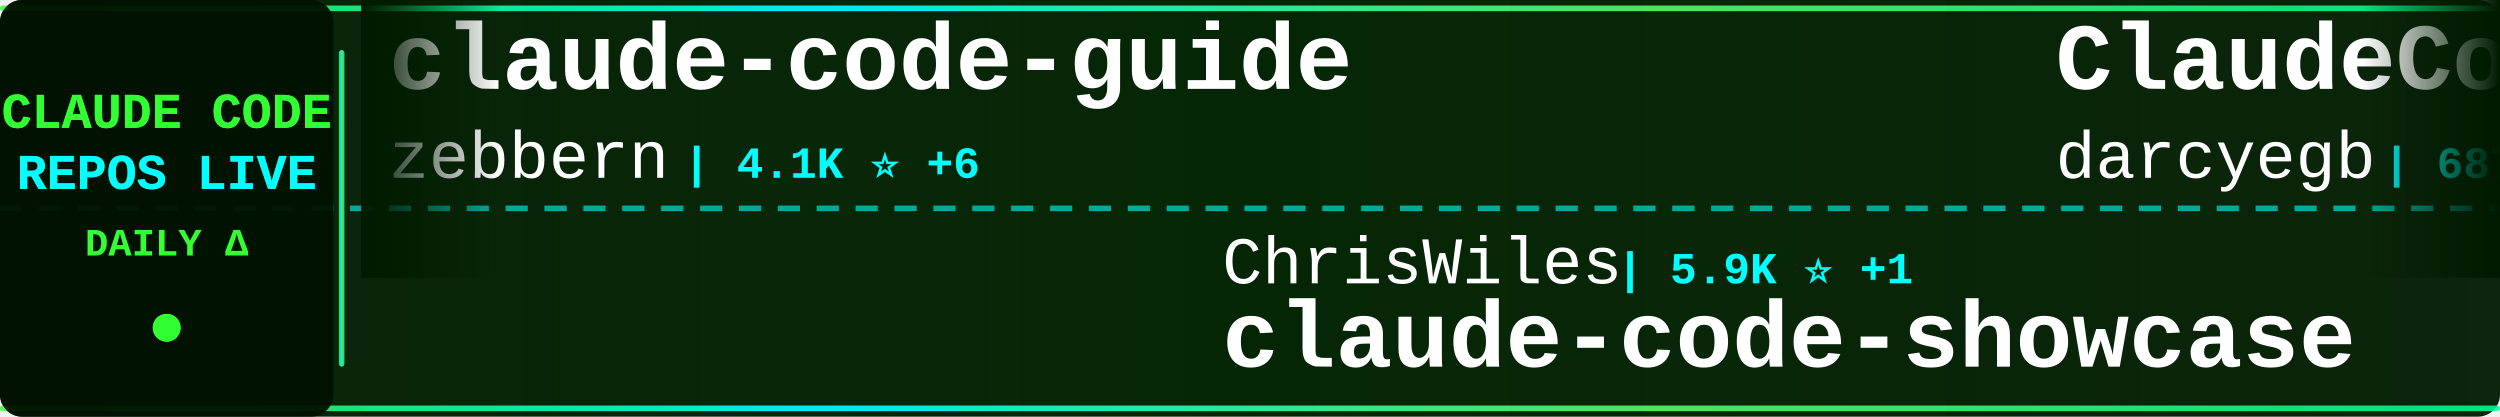
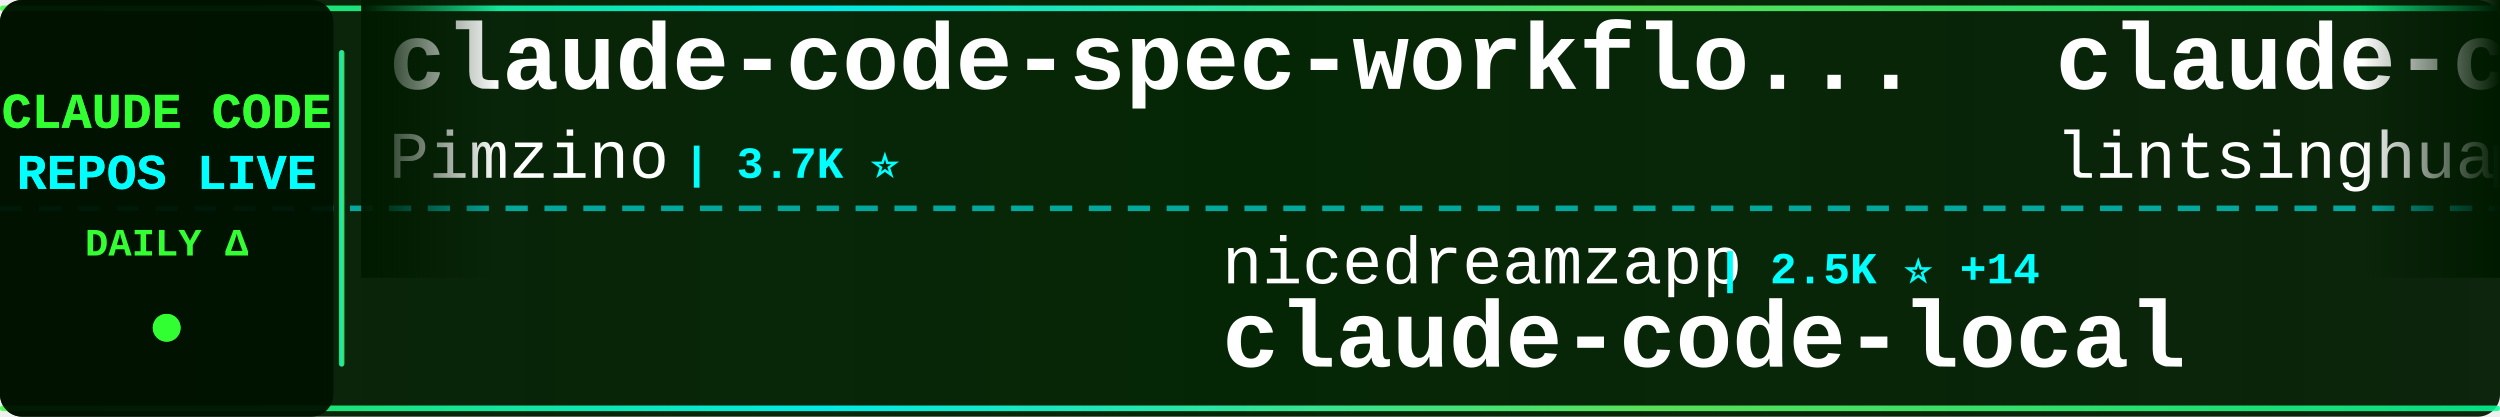
<svg xmlns="http://www.w3.org/2000/svg" width="900" height="150">
  <defs>
    <linearGradient id="tickerBg" x1="0%" y1="0%" x2="100%" y2="0%">
      <stop offset="0%" style="stop-color:#001a00;stop-opacity:0.95" />
      <stop offset="50%" style="stop-color:#002200;stop-opacity:0.98" />
      <stop offset="100%" style="stop-color:#001a00;stop-opacity:0.95" />
    </linearGradient>
    <linearGradient id="borderGrad" x1="0%" y1="0%" x2="100%" y2="0%">
      <stop offset="0%" style="stop-color:#33ff33;stop-opacity:0.85">
        <animate attributeName="stop-opacity" values="0.85;1;0.85" dur="2s" repeatCount="indefinite" />
      </stop>
      <stop offset="33%" style="stop-color:#00ffff;stop-opacity:0.9">
        <animate attributeName="stop-opacity" values="0.9;1;0.9" dur="2.2s" repeatCount="indefinite" />
      </stop>
      <stop offset="66%" style="stop-color:#66ff66;stop-opacity:0.85">
        <animate attributeName="stop-opacity" values="0.85;1;0.85" dur="1.8s" repeatCount="indefinite" />
      </stop>
      <stop offset="100%" style="stop-color:#00ff99;stop-opacity:0.85">
        <animate attributeName="stop-opacity" values="0.85;1;0.85" dur="2s" repeatCount="indefinite" />
      </stop>
    </linearGradient>
    <filter id="textGlow">
      <feGaussianBlur stdDeviation="0.1" result="coloredBlur" />
      <feMerge>
        <feMergeNode in="coloredBlur" />
        <feMergeNode in="SourceGraphic" />
      </feMerge>
    </filter>
    <filter id="metricGlow">
      <feGaussianBlur stdDeviation="0.2" result="coloredBlur" />
      <feMerge>
        <feMergeNode in="coloredBlur" />
        <feMergeNode in="SourceGraphic" />
      </feMerge>
    </filter>
    <linearGradient id="leftFade" x1="0%" y1="0%" x2="100%" y2="0%">
      <stop offset="0%" style="stop-color:#001a00;stop-opacity:1" />
      <stop offset="100%" style="stop-color:#001a00;stop-opacity:0" />
    </linearGradient>
    <linearGradient id="rightFade" x1="0%" y1="0%" x2="100%" y2="0%">
      <stop offset="0%" style="stop-color:#001a00;stop-opacity:0" />
      <stop offset="100%" style="stop-color:#001a00;stop-opacity:1" />
    </linearGradient>
  </defs>
  <rect width="900" height="150" fill="url(#tickerBg)" rx="8" />
  <rect x="0" y="2" width="900" height="2" fill="url(#borderGrad)" rx="1" />
  <rect x="0" y="146" width="900" height="2" fill="url(#borderGrad)" rx="1" />
  <line x1="0" y1="75" x2="900" y2="75" stroke="#00ffff" stroke-width="2" stroke-dasharray="8 6" opacity="0.6" />
  <rect x="0" y="0" width="120" height="150" fill="#001100" opacity="0.95" rx="8" />
  <text x="60" y="46" font-family="'Courier New', monospace" font-size="18" font-weight="bold" fill="#33ff33" text-anchor="middle" filter="url(#textGlow)">
    CLAUDE CODE
  </text>
  <text x="60" y="68" font-family="'Courier New', monospace" font-size="18" font-weight="bold" fill="#00ffff" text-anchor="middle" filter="url(#textGlow)">
    REPOS LIVE
  </text>
  <text x="60" y="92" font-family="'Courier New', monospace" font-size="14" font-weight="bold" fill="#33ff33" text-anchor="middle">
    DAILY Δ
  </text>
  <circle cx="60" cy="118" r="5" fill="#33ff33" filter="url(#metricGlow)">
    <animate attributeName="r" values="4;6;4" dur="1.5s" repeatCount="indefinite" />
    <animate attributeName="opacity" values="0.6;1;0.6" dur="1.5s" repeatCount="indefinite" />
  </circle>
  <rect x="122" y="18" width="2" height="114" fill="url(#borderGrad)" rx="1" />
  <clipPath id="tickerClip">
    <rect x="130" y="0" width="770" height="150" />
  </clipPath>
  <g clip-path="url(#tickerClip)">
    <g id="tickerItems">
      <animateTransform attributeName="transform" attributeType="XML" type="translate" from="0 0" to="-3000 0" dur="54s" repeatCount="indefinite" />
      <g transform="translate(0, 0)">
-         <text x="140" y="32" font-family="'Courier New', monospace" font-size="34" font-weight="bold" fill="#ffffff">claude-code-guide</text>
-         <text x="140" y="64" font-family="'Courier New', monospace" font-size="24" font-weight="normal" fill="#ffffff" opacity="1.0">zebbern</text>
-         <text x="246" y="64" font-family="'Courier New', monospace" font-size="16" font-weight="bold" fill="#00ffff"> | 4.1K ⭐ +6</text>
+         <text x="140" y="32" font-family="'Courier New', monospace" font-size="34" font-weight="bold" fill="#ffffff">claude-code-spec-workflo...</text>
+         <text x="140" y="64" font-family="'Courier New', monospace" font-size="24" font-weight="normal" fill="#ffffff" opacity="1.0">Pimzino</text>
+         <text x="246" y="64" font-family="'Courier New', monospace" font-size="16" font-weight="bold" fill="#00ffff"> | 3.7K ⭐</text>
      </g>
      <g transform="translate(300, 0)">
-         <text x="140" y="102" font-family="'Courier New', monospace" font-size="24" font-weight="normal" fill="#ffffff" opacity="1.0">ChrisWiles</text>
-         <text x="282" y="102" font-family="'Courier New', monospace" font-size="16" font-weight="bold" fill="#00ffff"> | 5.9K ⭐ +1</text>
-         <text x="140" y="132" font-family="'Courier New', monospace" font-size="34" font-weight="bold" fill="#ffffff">claude-code-showcase</text>
+         <text x="140" y="102" font-family="'Courier New', monospace" font-size="24" font-weight="normal" fill="#ffffff" opacity="1.0">nicedreamzapp</text>
+         <text x="318" y="102" font-family="'Courier New', monospace" font-size="16" font-weight="bold" fill="#00ffff"> | 2.5K ⭐ +14</text>
+         <text x="140" y="132" font-family="'Courier New', monospace" font-size="34" font-weight="bold" fill="#ffffff">claude-code-local</text>
      </g>
      <g transform="translate(600, 0)">
-         <text x="140" y="32" font-family="'Courier New', monospace" font-size="34" font-weight="bold" fill="#ffffff">ClaudeCodeAgents</text>
-         <text x="140" y="64" font-family="'Courier New', monospace" font-size="24" font-weight="normal" fill="#ffffff" opacity="1.0">darcyegb</text>
-         <text x="258" y="64" font-family="'Courier New', monospace" font-size="16" font-weight="bold" fill="#00ffff"> | 687 ⭐ +1</text>
+         <text x="140" y="32" font-family="'Courier New', monospace" font-size="34" font-weight="bold" fill="#ffffff">claude-code-book</text>
+         <text x="140" y="64" font-family="'Courier New', monospace" font-size="24" font-weight="normal" fill="#ffffff" opacity="1.0">lintsinghua</text>
+         <text x="294" y="64" font-family="'Courier New', monospace" font-size="16" font-weight="bold" fill="#00ffff"> | 3.2K ⭐ +15</text>
      </g>
      <g transform="translate(900, 0)">
-         <text x="140" y="102" font-family="'Courier New', monospace" font-size="24" font-weight="normal" fill="#ffffff" opacity="1.0">ghuntley</text>
-         <text x="258" y="102" font-family="'Courier New', monospace" font-size="16" font-weight="bold" fill="#00ffff"> | 975 ⭐</text>
-         <text x="140" y="132" font-family="'Courier New', monospace" font-size="34" font-weight="bold" fill="#ffffff">claude-code-source-code-...</text>
+         <text x="140" y="102" font-family="'Courier New', monospace" font-size="24" font-weight="normal" fill="#ffffff" opacity="1.0">darcyegb</text>
+         <text x="258" y="102" font-family="'Courier New', monospace" font-size="16" font-weight="bold" fill="#00ffff"> | 688 ⭐ +2</text>
+         <text x="140" y="132" font-family="'Courier New', monospace" font-size="34" font-weight="bold" fill="#ffffff">ClaudeCodeAgents</text>
      </g>
      <g transform="translate(1200, 0)">
-         <text x="140" y="32" font-family="'Courier New', monospace" font-size="34" font-weight="bold" fill="#ffffff">how-claude-code-works</text>
-         <text x="140" y="64" font-family="'Courier New', monospace" font-size="24" font-weight="normal" fill="#ffffff" opacity="1.0">Windy3f3f3f3f</text>
-         <text x="318" y="64" font-family="'Courier New', monospace" font-size="16" font-weight="bold" fill="#00ffff"> | 2.3K ⭐ +49</text>
+         <text x="140" y="32" font-family="'Courier New', monospace" font-size="34" font-weight="bold" fill="#ffffff">Claude-code</text>
+         <text x="140" y="64" font-family="'Courier New', monospace" font-size="24" font-weight="normal" fill="#ffffff" opacity="1.0">zstmfhy</text>
+         <text x="246" y="64" font-family="'Courier New', monospace" font-size="16" font-weight="bold" fill="#00ffff"> | 190 ⭐</text>
      </g>
      <g transform="translate(1500, 0)">
-         <text x="140" y="102" font-family="'Courier New', monospace" font-size="24" font-weight="normal" fill="#ffffff" opacity="1.0">luyao618</text>
-         <text x="258" y="102" font-family="'Courier New', monospace" font-size="16" font-weight="bold" fill="#00ffff"> | 1.3K ⭐ +11</text>
-         <text x="140" y="132" font-family="'Courier New', monospace" font-size="34" font-weight="bold" fill="#ffffff">Claude-Code-Source-Study</text>
+         <text x="140" y="102" font-family="'Courier New', monospace" font-size="24" font-weight="normal" fill="#ffffff" opacity="1.0">zebbern</text>
+         <text x="246" y="102" font-family="'Courier New', monospace" font-size="16" font-weight="bold" fill="#00ffff"> | 4.1K ⭐ +6</text>
+         <text x="140" y="132" font-family="'Courier New', monospace" font-size="34" font-weight="bold" fill="#ffffff">claude-code-guide</text>
      </g>
      <g transform="translate(1800, 0)">
-         <text x="140" y="32" font-family="'Courier New', monospace" font-size="34" font-weight="bold" fill="#ffffff">claude-code-source-build</text>
-         <text x="140" y="64" font-family="'Courier New', monospace" font-size="24" font-weight="normal" fill="#ffffff" opacity="1.0">andrew-kramer-inno</text>
-         <text x="378" y="64" font-family="'Courier New', monospace" font-size="16" font-weight="bold" fill="#00ffff"> | 587 ⭐ +1</text>
+         <text x="140" y="32" font-family="'Courier New', monospace" font-size="34" font-weight="bold" fill="#ffffff">claude-code-sourcemap</text>
+         <text x="140" y="64" font-family="'Courier New', monospace" font-size="24" font-weight="normal" fill="#ffffff" opacity="1.0">Hyper66666</text>
+         <text x="282" y="64" font-family="'Courier New', monospace" font-size="16" font-weight="bold" fill="#00ffff"> | 213 ⭐</text>
      </g>
      <g transform="translate(2100, 0)">
-         <text x="140" y="102" font-family="'Courier New', monospace" font-size="24" font-weight="normal" fill="#ffffff" opacity="1.0">rohitg00</text>
-         <text x="258" y="102" font-family="'Courier New', monospace" font-size="16" font-weight="bold" fill="#00ffff"> | 1.6K ⭐ +16</text>
-         <text x="140" y="132" font-family="'Courier New', monospace" font-size="34" font-weight="bold" fill="#ffffff">awesome-claude-code-tool...</text>
+         <text x="140" y="102" font-family="'Courier New', monospace" font-size="24" font-weight="normal" fill="#ffffff" opacity="1.0">lorryjovens-hub</text>
+         <text x="342" y="102" font-family="'Courier New', monospace" font-size="16" font-weight="bold" fill="#00ffff"> | 1.6K ⭐ +7</text>
+         <text x="140" y="132" font-family="'Courier New', monospace" font-size="34" font-weight="bold" fill="#ffffff">claude-code-rust</text>
      </g>
      <g transform="translate(2400, 0)">
-         <text x="140" y="32" font-family="'Courier New', monospace" font-size="34" font-weight="bold" fill="#ffffff">claude-code-sourcemap</text>
-         <text x="140" y="64" font-family="'Courier New', monospace" font-size="24" font-weight="normal" fill="#ffffff" opacity="1.0">ChinaSiro</text>
-         <text x="270" y="64" font-family="'Courier New', monospace" font-size="16" font-weight="bold" fill="#00ffff"> | 9.1K ⭐ +11</text>
+         <text x="140" y="32" font-family="'Courier New', monospace" font-size="34" font-weight="bold" fill="#ffffff">claude-code-webui</text>
+         <text x="140" y="64" font-family="'Courier New', monospace" font-size="24" font-weight="normal" fill="#ffffff" opacity="1.0">sugyan</text>
+         <text x="234" y="64" font-family="'Courier New', monospace" font-size="16" font-weight="bold" fill="#00ffff"> | 1.1K ⭐ +6</text>
      </g>
      <g transform="translate(2700, 0)">
+         <text x="140" y="102" font-family="'Courier New', monospace" font-size="24" font-weight="normal" fill="#ffffff" opacity="1.0">oboard</text>
+         <text x="234" y="102" font-family="'Courier New', monospace" font-size="16" font-weight="bold" fill="#00ffff"> | 3.1K ⭐ +4</text>
+         <text x="140" y="132" font-family="'Courier New', monospace" font-size="34" font-weight="bold" fill="#ffffff">claude-code-rev</text>
+       </g>
+       <g transform="translate(3000, 0)">
+         <text x="140" y="32" font-family="'Courier New', monospace" font-size="34" font-weight="bold" fill="#ffffff">claude-code-spec-workflo...</text>
+         <text x="140" y="64" font-family="'Courier New', monospace" font-size="24" font-weight="normal" fill="#ffffff" opacity="1.0">Pimzino</text>
+         <text x="246" y="64" font-family="'Courier New', monospace" font-size="16" font-weight="bold" fill="#00ffff"> | 3.7K ⭐</text>
+       </g>
+       <g transform="translate(3300, 0)">
        <text x="140" y="102" font-family="'Courier New', monospace" font-size="24" font-weight="normal" fill="#ffffff" opacity="1.0">nicedreamzapp</text>
-         <text x="318" y="102" font-family="'Courier New', monospace" font-size="16" font-weight="bold" fill="#00ffff"> | 2.5K ⭐ +15</text>
+         <text x="318" y="102" font-family="'Courier New', monospace" font-size="16" font-weight="bold" fill="#00ffff"> | 2.5K ⭐ +14</text>
        <text x="140" y="132" font-family="'Courier New', monospace" font-size="34" font-weight="bold" fill="#ffffff">claude-code-local</text>
      </g>
-       <g transform="translate(3000, 0)">
-         <text x="140" y="32" font-family="'Courier New', monospace" font-size="34" font-weight="bold" fill="#ffffff">claude-code-guide</text>
-         <text x="140" y="64" font-family="'Courier New', monospace" font-size="24" font-weight="normal" fill="#ffffff" opacity="1.0">zebbern</text>
-         <text x="246" y="64" font-family="'Courier New', monospace" font-size="16" font-weight="bold" fill="#00ffff"> | 4.1K ⭐ +6</text>
-       </g>
-       <g transform="translate(3300, 0)">
-         <text x="140" y="102" font-family="'Courier New', monospace" font-size="24" font-weight="normal" fill="#ffffff" opacity="1.0">ChrisWiles</text>
-         <text x="282" y="102" font-family="'Courier New', monospace" font-size="16" font-weight="bold" fill="#00ffff"> | 5.9K ⭐ +1</text>
-         <text x="140" y="132" font-family="'Courier New', monospace" font-size="34" font-weight="bold" fill="#ffffff">claude-code-showcase</text>
-       </g>
      <g transform="translate(3600, 0)">
-         <text x="140" y="32" font-family="'Courier New', monospace" font-size="34" font-weight="bold" fill="#ffffff">ClaudeCodeAgents</text>
-         <text x="140" y="64" font-family="'Courier New', monospace" font-size="24" font-weight="normal" fill="#ffffff" opacity="1.0">darcyegb</text>
-         <text x="258" y="64" font-family="'Courier New', monospace" font-size="16" font-weight="bold" fill="#00ffff"> | 687 ⭐ +1</text>
+         <text x="140" y="32" font-family="'Courier New', monospace" font-size="34" font-weight="bold" fill="#ffffff">claude-code-book</text>
+         <text x="140" y="64" font-family="'Courier New', monospace" font-size="24" font-weight="normal" fill="#ffffff" opacity="1.0">lintsinghua</text>
+         <text x="294" y="64" font-family="'Courier New', monospace" font-size="16" font-weight="bold" fill="#00ffff"> | 3.2K ⭐ +15</text>
      </g>
      <g transform="translate(3900, 0)">
-         <text x="140" y="102" font-family="'Courier New', monospace" font-size="24" font-weight="normal" fill="#ffffff" opacity="1.0">ghuntley</text>
-         <text x="258" y="102" font-family="'Courier New', monospace" font-size="16" font-weight="bold" fill="#00ffff"> | 975 ⭐</text>
-         <text x="140" y="132" font-family="'Courier New', monospace" font-size="34" font-weight="bold" fill="#ffffff">claude-code-source-code-...</text>
+         <text x="140" y="102" font-family="'Courier New', monospace" font-size="24" font-weight="normal" fill="#ffffff" opacity="1.0">darcyegb</text>
+         <text x="258" y="102" font-family="'Courier New', monospace" font-size="16" font-weight="bold" fill="#00ffff"> | 688 ⭐ +2</text>
+         <text x="140" y="132" font-family="'Courier New', monospace" font-size="34" font-weight="bold" fill="#ffffff">ClaudeCodeAgents</text>
      </g>
    </g>
  </g>
  <rect x="130" y="0" width="50" height="100" fill="url(#leftFade)" />
  <rect x="850" y="0" width="50" height="100" fill="url(#rightFade)" />
</svg>
